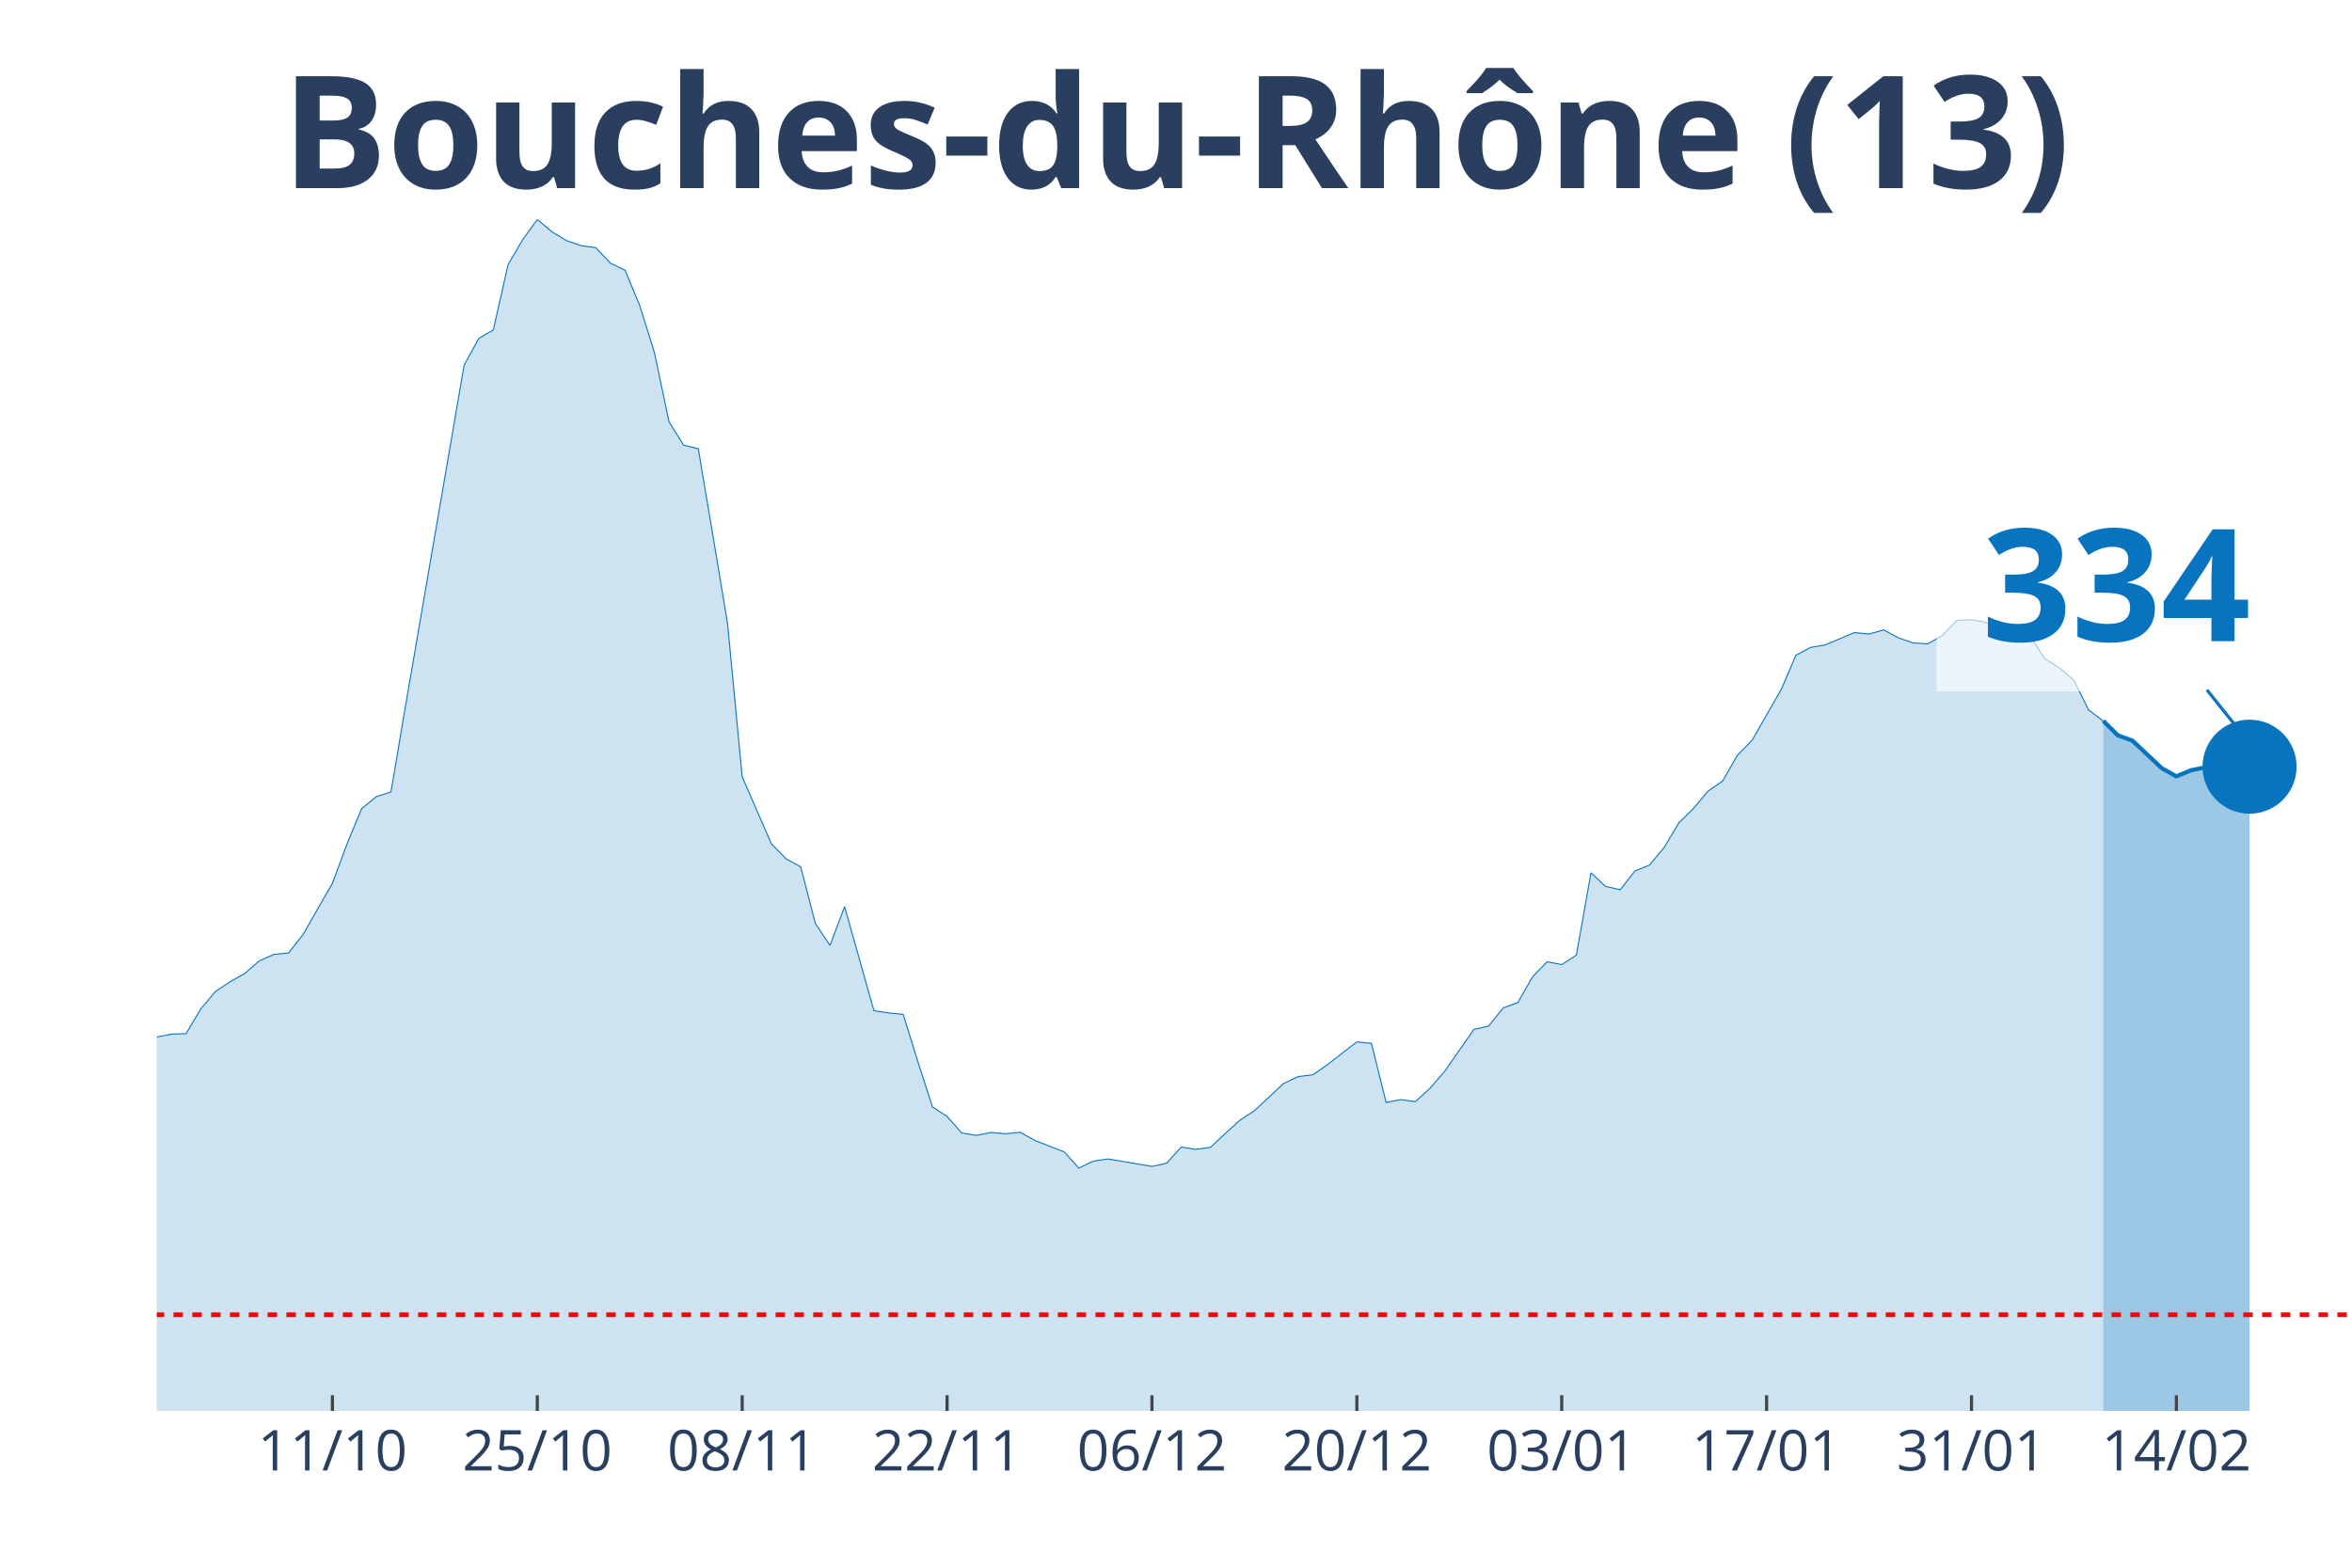
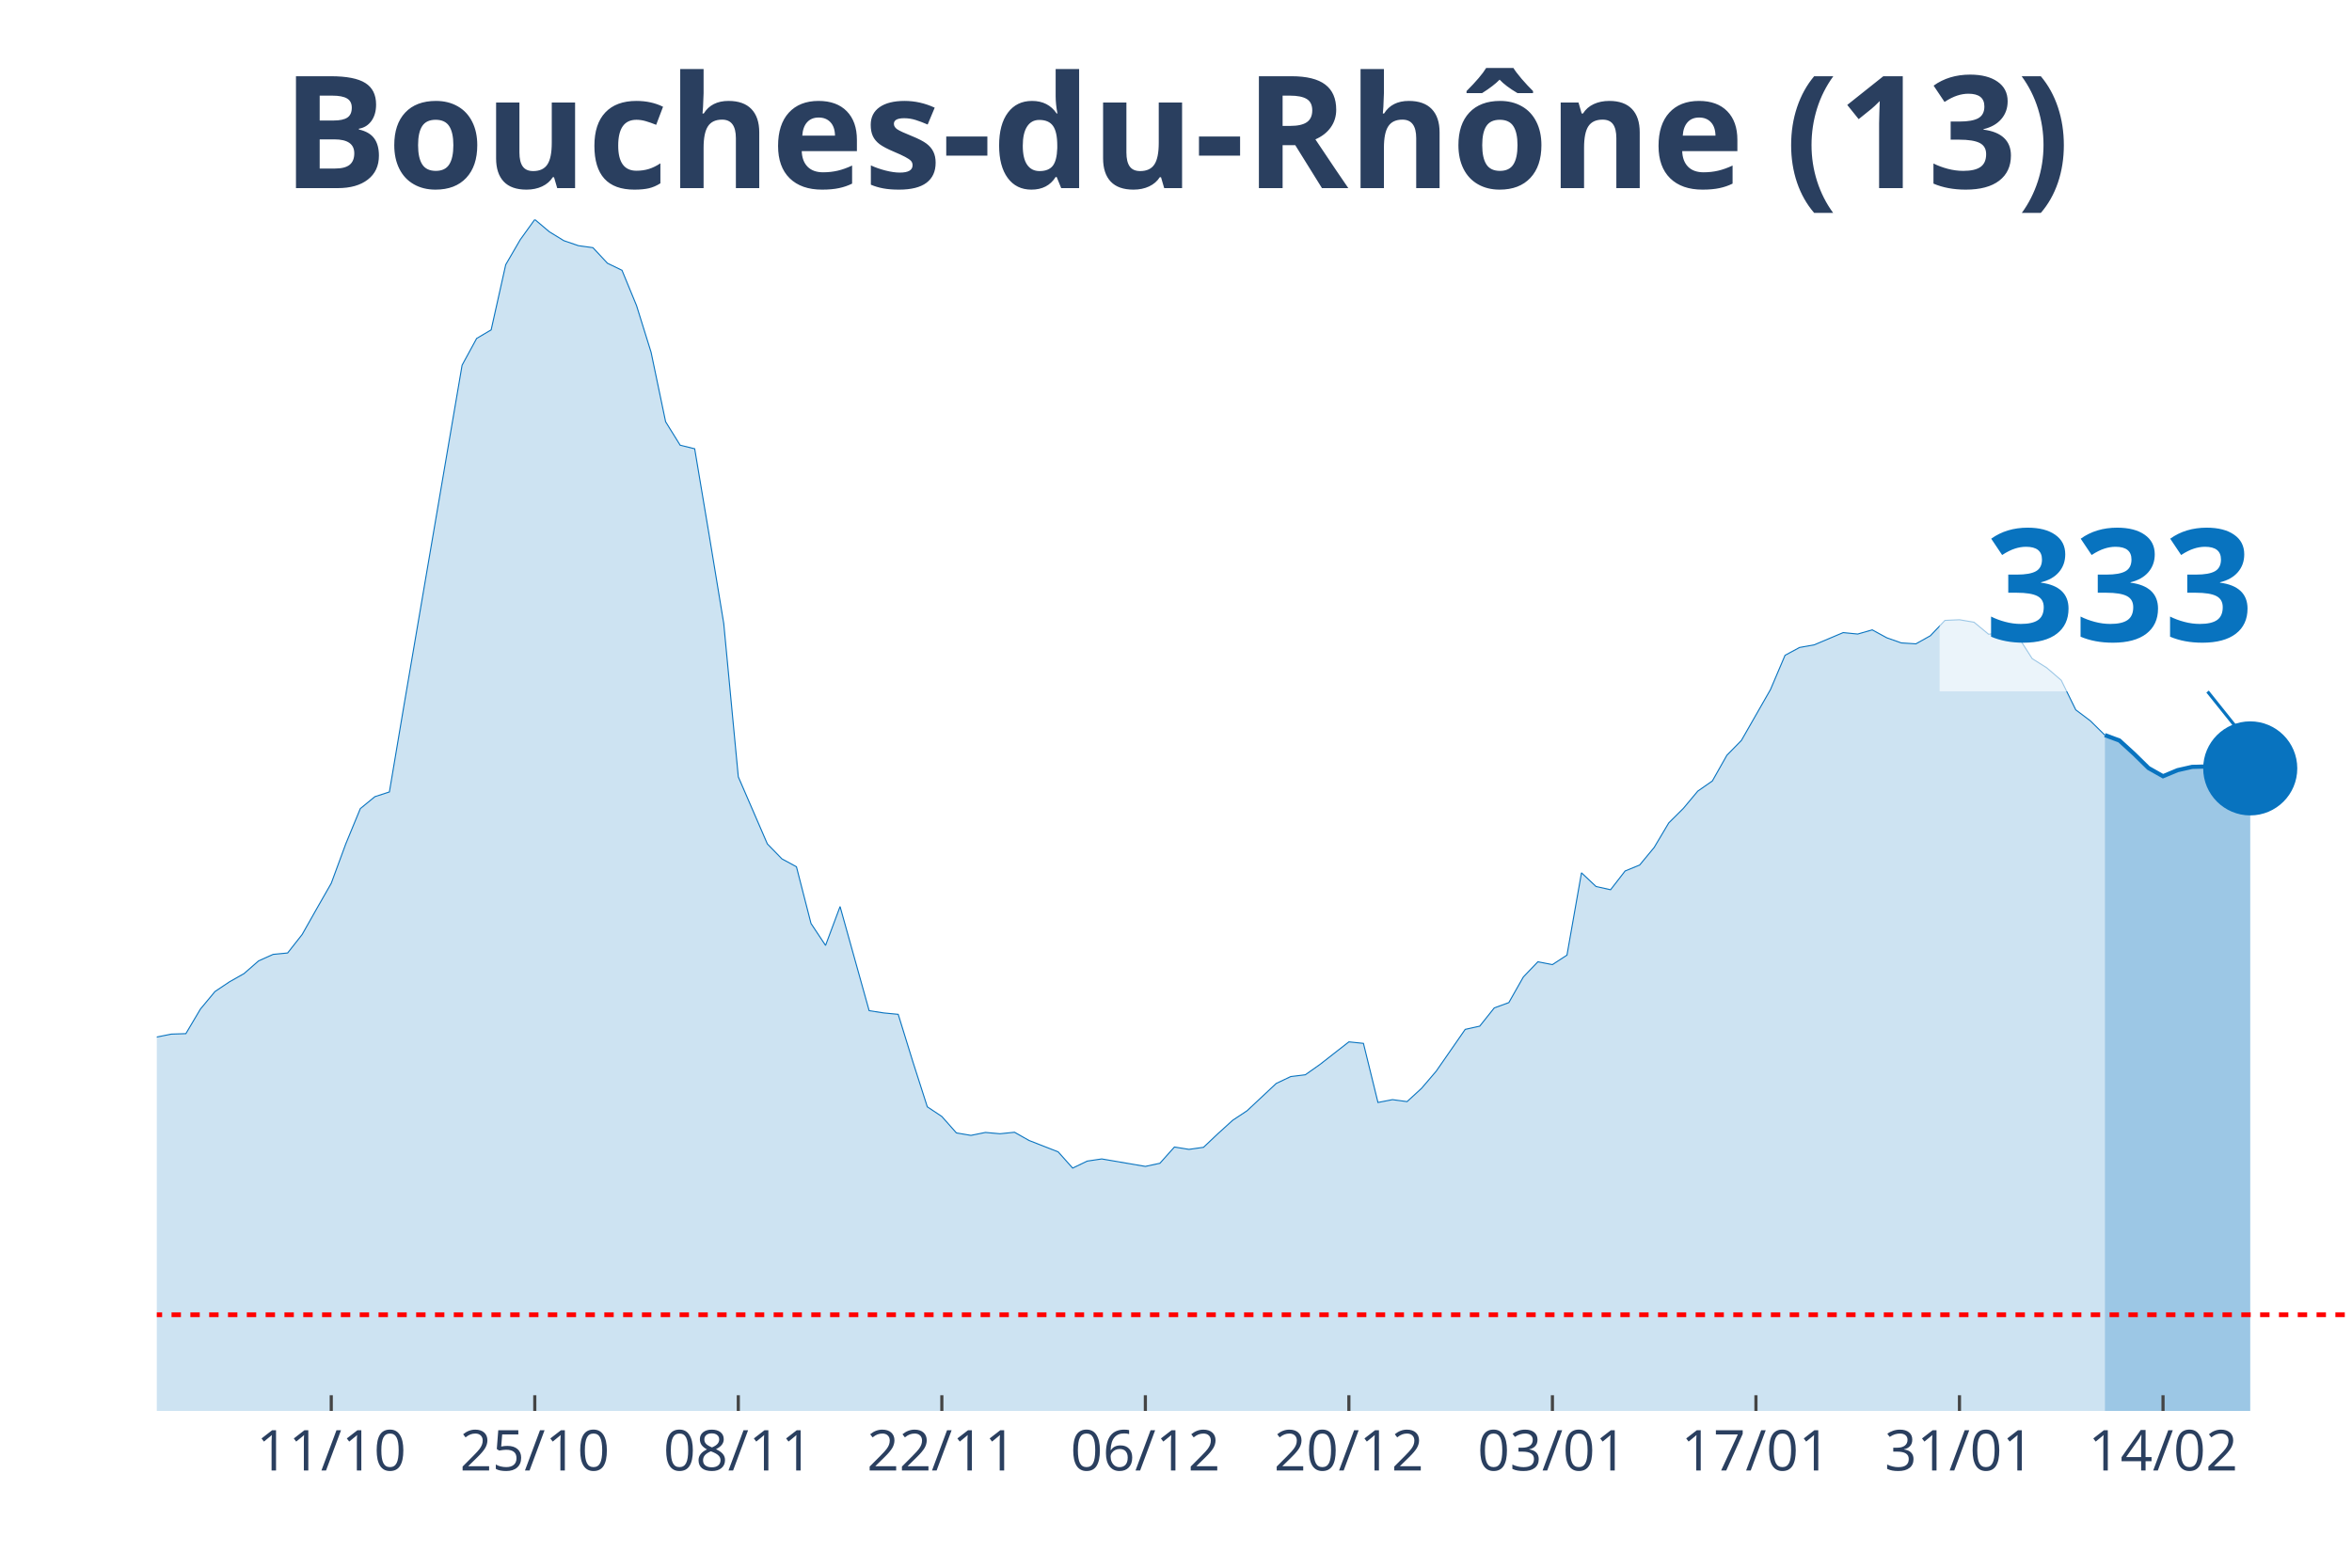
<svg xmlns="http://www.w3.org/2000/svg" class="main-svg" width="1125" height="750" style="" viewBox="0 0 750 500">
  <rect x="0" y="0" width="750" height="500" style="fill: rgb(0, 0, 0); fill-opacity: 0;" />
-   <defs id="defs-0a2848">
+   <defs id="defs-ae1282">
    <g class="clips">
-       <clipPath id="clip0a2848xyplot" class="plotclip">
+       <clipPath id="clipae1282xyplot" class="plotclip">
        <rect width="700" height="380" />
      </clipPath>
-       <clipPath class="axesclip" id="clip0a2848x">
+       <clipPath class="axesclip" id="clipae1282x">
        <rect x="50" y="0" width="700" height="500" />
      </clipPath>
-       <clipPath class="axesclip" id="clip0a2848y">
+       <clipPath class="axesclip" id="clipae1282y">
        <rect x="0" y="70" width="750" height="380" />
      </clipPath>
-       <clipPath class="axesclip" id="clip0a2848xy">
+       <clipPath class="axesclip" id="clipae1282xy">
        <rect x="50" y="70" width="700" height="380" />
      </clipPath>
    </g>
    <g class="gradients" />
  </defs>
  <g class="bglayer">
    <rect class="bg" x="50" y="70" width="700" height="380" style="fill: rgb(0, 0, 0); fill-opacity: 0; stroke-width: 0;" />
  </g>
  <g class="layer-below">
    <g class="imagelayer" />
    <g class="shapelayer" />
  </g>
  <g class="cartesianlayer">
    <g class="subplot xy">
      <g class="layer-subplot">
        <g class="shapelayer" />
        <g class="imagelayer" />
      </g>
      <g class="gridlayer">
        <g class="x">
-           <path class="xgrid crisp" transform="translate(106,0)" d="M0,70v380" style="stroke: rgb(255, 255, 255); stroke-opacity: 1; stroke-width: 1px;" />
-           <path class="xgrid crisp" transform="translate(171.33,0)" d="M0,70v380" style="stroke: rgb(255, 255, 255); stroke-opacity: 1; stroke-width: 1px;" />
-           <path class="xgrid crisp" transform="translate(236.67,0)" d="M0,70v380" style="stroke: rgb(255, 255, 255); stroke-opacity: 1; stroke-width: 1px;" />
-           <path class="xgrid crisp" transform="translate(302,0)" d="M0,70v380" style="stroke: rgb(255, 255, 255); stroke-opacity: 1; stroke-width: 1px;" />
-           <path class="xgrid crisp" transform="translate(367.33,0)" d="M0,70v380" style="stroke: rgb(255, 255, 255); stroke-opacity: 1; stroke-width: 1px;" />
-           <path class="xgrid crisp" transform="translate(432.67,0)" d="M0,70v380" style="stroke: rgb(255, 255, 255); stroke-opacity: 1; stroke-width: 1px;" />
-           <path class="xgrid crisp" transform="translate(498,0)" d="M0,70v380" style="stroke: rgb(255, 255, 255); stroke-opacity: 1; stroke-width: 1px;" />
-           <path class="xgrid crisp" transform="translate(563.33,0)" d="M0,70v380" style="stroke: rgb(255, 255, 255); stroke-opacity: 1; stroke-width: 1px;" />
-           <path class="xgrid crisp" transform="translate(628.67,0)" d="M0,70v380" style="stroke: rgb(255, 255, 255); stroke-opacity: 1; stroke-width: 1px;" />
-           <path class="xgrid crisp" transform="translate(694,0)" d="M0,70v380" style="stroke: rgb(255, 255, 255); stroke-opacity: 1; stroke-width: 1px;" />
+           <path class="xgrid crisp" transform="translate(105.63,0)" d="M0,70v380" style="stroke: rgb(255, 255, 255); stroke-opacity: 1; stroke-width: 1px;" />
+           <path class="xgrid crisp" transform="translate(170.53,0)" d="M0,70v380" style="stroke: rgb(255, 255, 255); stroke-opacity: 1; stroke-width: 1px;" />
+           <path class="xgrid crisp" transform="translate(235.43,0)" d="M0,70v380" style="stroke: rgb(255, 255, 255); stroke-opacity: 1; stroke-width: 1px;" />
+           <path class="xgrid crisp" transform="translate(300.33,0)" d="M0,70v380" style="stroke: rgb(255, 255, 255); stroke-opacity: 1; stroke-width: 1px;" />
+           <path class="xgrid crisp" transform="translate(365.23,0)" d="M0,70v380" style="stroke: rgb(255, 255, 255); stroke-opacity: 1; stroke-width: 1px;" />
+           <path class="xgrid crisp" transform="translate(430.13,0)" d="M0,70v380" style="stroke: rgb(255, 255, 255); stroke-opacity: 1; stroke-width: 1px;" />
+           <path class="xgrid crisp" transform="translate(495.03,0)" d="M0,70v380" style="stroke: rgb(255, 255, 255); stroke-opacity: 1; stroke-width: 1px;" />
+           <path class="xgrid crisp" transform="translate(559.93,0)" d="M0,70v380" style="stroke: rgb(255, 255, 255); stroke-opacity: 1; stroke-width: 1px;" />
+           <path class="xgrid crisp" transform="translate(624.83,0)" d="M0,70v380" style="stroke: rgb(255, 255, 255); stroke-opacity: 1; stroke-width: 1px;" />
+           <path class="xgrid crisp" transform="translate(689.74,0)" d="M0,70v380" style="stroke: rgb(255, 255, 255); stroke-opacity: 1; stroke-width: 1px;" />
        </g>
        <g class="y" />
      </g>
      <g class="zerolinelayer" />
      <path class="xlines-below" />
      <path class="ylines-below" />
      <g class="overlines-below" />
      <g class="xaxislayer-below" />
      <g class="yaxislayer-below" />
      <g class="overaxes-below" />
-       <g class="plot" transform="translate(50, 70)" clip-path="url('#clip0a2848xyplot')">
+       <g class="plot" transform="translate(50, 70)" clip-path="url('#clipae1282xyplot')">
        <g class="scatterlayer mlayer">
-           <g class="trace scatter trace05d2d2" style="stroke-miterlimit: 2;">
+           <g class="trace scatter trace8ff436" style="stroke-miterlimit: 2;">
            <g class="fills">
              <g>
-                 <path class="js-fill" d="M620.67,380L-634.67,380L-634.67,371.86L-560,374.75L-555.33,374.15L-494.67,376.38L-490,376.86L-396.67,374.72L-392,374.75L-312.67,372.07L-308,371.22L-275.33,358.2L-270.67,355.78L-242.67,343.93L-238,340.46L-228.67,326.56L-224,327.19L-219.33,326.02L-214.67,316.3L-200.67,295.07L-196,292.69L-182,281.68L-177.33,274.26L-168,268.87L-163.33,264.82L-158.67,261.6L-154,261.54L-135.33,249.29L-130.67,244.44L-126,246.73L-121.33,246.19L-102.67,238.07L-98,239.34L-93.33,235.33L-88.67,233.7L-70,234.42L-65.33,235.75L-56,240.7L-51.33,239.88L-46.67,245.64L-42,248.78L-32.67,253.54L-28,256.92L-23.33,257.62L-18.67,265.07L-9.33,266.39L-4.67,265.94L0,260.75L4.67,259.82L9.33,259.67L14,251.83L18.67,246.25L23.33,243.14L28,240.52L32.67,236.47L37.33,234.39L42,233.94L46.67,228.03L51.33,219.83L56,211.71L60.67,199.14L65.33,187.89L70,184.09L74.67,182.58L79.33,155.02L98,46.47L102.67,37.94L107.33,35.2L112,14.42L116.67,6.45L121.33,0L126,3.92L130.67,6.76L135.33,8.35L140,8.99L144.67,13.96L149.33,16.2L154,27.47L158.67,42.37L163.33,64.51L168,71.99L172.67,73.13L177.33,100.79L182,128.87L186.67,177.76L196,199.17L200.67,203.93L205.33,206.44L210,224.53L214.67,231.53L219.33,219.13L228.67,252.34L233.33,253.06L238,253.51L242.67,268.53L247.33,283.01L252,286.09L256.67,291.33L261.33,292.12L266,291.18L270.67,291.6L275.33,291.12L280,293.75L289.33,297.37L294,302.55L298.67,300.32L303.33,299.63L317.33,302.01L322,301.01L326.67,295.83L331.33,296.58L336,295.92L340.67,291.54L345.33,287.32L350,284.25L359.33,275.56L364,273.36L368.67,272.79L373.33,269.53L382.67,262.29L387.33,262.77L392,281.62L396.67,280.72L401.33,281.35L406,277.1L410.67,271.67L415.33,265L420,258.31L424.67,257.28L429.33,251.46L434,249.77L438.67,241.6L443.33,236.75L448,237.65L452.67,234.63L457.33,208.37L462,212.74L466.67,213.77L471.33,207.79L476,205.89L480.67,200.28L485.33,192.47L490,187.86L494.67,182.31L499.33,179.08L504,170.88L508.67,166.14L518,149.92L522.67,139L527.33,136.5L532,135.68L541.33,131.76L546,132.22L550.67,130.89L555.33,133.42L560,135.05L564.67,135.35L569.33,132.76L574,127.87L578.67,127.66L583.33,128.45L588,132.28L592.67,131.79L597.33,132.79L602,140.06L606.67,142.98L611.33,146.99L616,156.43L620.67,159.93" style="fill: rgb(8, 115, 191); fill-opacity: 0.2; stroke-width: 0;" />
+                 <path class="js-fill" d="M621.19,380L-630.46,380L-630.46,371.86L-556.29,374.75L-551.66,374.15L-491.39,376.38L-486.75,376.86L-398.68,375.93L-394.04,374.72L-310.6,372.07L-305.96,371.22L-273.51,358.2L-268.87,355.78L-241.06,343.93L-236.42,340.46L-227.15,326.56L-222.52,327.19L-217.88,326.02L-213.25,316.3L-199.34,295.07L-194.7,292.69L-180.79,281.68L-176.16,274.26L-166.89,268.87L-162.25,264.82L-157.62,261.6L-152.98,261.54L-134.44,249.29L-129.8,244.44L-125.17,246.73L-120.53,246.19L-101.99,238.07L-97.35,239.34L-92.72,235.33L-88.08,233.7L-69.54,234.42L-64.9,235.75L-55.63,240.7L-50.99,239.88L-46.36,245.64L-41.72,248.78L-32.45,253.54L-27.81,256.92L-23.18,257.62L-18.54,265.07L-9.27,266.39L-4.64,265.94L0,260.75L4.64,259.82L9.27,259.67L13.91,251.83L18.54,246.25L23.18,243.14L27.81,240.52L32.45,236.47L37.09,234.39L41.72,233.94L46.36,228.03L50.99,219.83L55.63,211.71L60.26,199.14L64.9,187.89L69.54,184.09L74.17,182.58L78.81,155.02L97.35,46.47L101.99,37.94L106.62,35.2L111.26,14.42L115.89,6.45L120.53,0L125.17,3.92L129.8,6.76L134.44,8.35L139.07,8.99L143.71,13.96L148.34,16.2L152.98,27.47L157.62,42.37L162.25,64.51L166.89,71.99L171.52,73.13L176.16,100.79L180.79,128.87L185.43,177.76L194.7,199.17L199.34,203.93L203.97,206.44L208.61,224.53L213.25,231.53L217.88,219.13L227.15,252.34L231.79,253.06L236.42,253.51L241.06,268.53L245.7,283.01L250.33,286.09L254.97,291.33L259.6,292.12L264.24,291.18L268.87,291.6L273.51,291.12L278.15,293.75L287.42,297.37L292.05,302.55L296.69,300.32L301.32,299.63L315.23,302.01L319.87,301.01L324.5,295.83L329.14,296.58L333.77,295.92L338.41,291.54L343.05,287.32L347.68,284.25L356.95,275.56L361.59,273.36L366.23,272.79L370.86,269.53L380.13,262.29L384.77,262.77L389.4,281.62L394.04,280.72L398.68,281.35L403.31,277.1L407.95,271.67L412.58,265L417.22,258.31L421.85,257.28L426.49,251.46L431.13,249.77L435.76,241.6L440.4,236.75L445.03,237.65L449.67,234.63L454.3,208.37L458.94,212.74L463.58,213.77L468.21,207.79L472.85,205.89L477.48,200.28L482.12,192.47L486.75,187.86L491.39,182.31L496.03,179.08L500.66,170.88L505.3,166.14L514.57,149.92L519.21,139L523.84,136.5L528.48,135.68L537.75,131.76L542.38,132.22L547.02,130.89L551.66,133.42L556.29,135.05L560.93,135.35L565.56,132.76L570.2,127.87L574.83,127.66L579.47,128.45L584.11,132.28L588.74,131.79L593.38,132.79L598.01,140.06L602.65,142.98L607.28,146.96L611.92,156.4L616.56,159.9L621.19,164.46" style="fill: rgb(8, 115, 191); fill-opacity: 0.2; stroke-width: 0;" />
              </g>
            </g>
            <g class="errorbars" />
            <g class="lines">
-               <path class="js-line" d="M-634.67,371.86L-560,374.75L-555.33,374.15L-494.67,376.38L-490,376.86L-396.67,374.72L-392,374.75L-312.67,372.07L-308,371.22L-275.33,358.2L-270.67,355.78L-242.67,343.93L-238,340.46L-228.67,326.56L-224,327.19L-219.33,326.02L-214.67,316.3L-200.67,295.07L-196,292.69L-182,281.68L-177.33,274.26L-168,268.87L-163.33,264.82L-158.67,261.6L-154,261.54L-135.33,249.29L-130.67,244.44L-126,246.73L-121.33,246.19L-102.67,238.07L-98,239.34L-93.33,235.33L-88.67,233.7L-70,234.42L-65.33,235.75L-56,240.7L-51.33,239.88L-46.67,245.64L-42,248.78L-32.67,253.54L-28,256.92L-23.33,257.62L-18.67,265.07L-9.33,266.39L-4.67,265.94L0,260.75L4.67,259.82L9.33,259.67L14,251.83L18.67,246.25L23.33,243.14L28,240.52L32.67,236.47L37.33,234.39L42,233.94L46.67,228.03L51.33,219.83L56,211.71L60.67,199.14L65.33,187.89L70,184.09L74.67,182.58L79.33,155.02L98,46.47L102.67,37.94L107.33,35.2L112,14.42L116.67,6.45L121.33,0L126,3.92L130.67,6.76L135.33,8.35L140,8.99L144.67,13.96L149.33,16.2L154,27.47L158.67,42.37L163.33,64.51L168,71.99L172.67,73.13L177.33,100.79L182,128.87L186.67,177.76L196,199.17L200.67,203.93L205.33,206.44L210,224.53L214.67,231.53L219.33,219.13L228.67,252.34L233.33,253.06L238,253.51L242.67,268.53L247.33,283.01L252,286.09L256.67,291.33L261.33,292.12L266,291.18L270.67,291.6L275.33,291.12L280,293.75L289.33,297.37L294,302.55L298.67,300.32L303.33,299.63L317.33,302.01L322,301.01L326.67,295.83L331.33,296.58L336,295.92L340.67,291.54L345.33,287.32L350,284.25L359.33,275.56L364,273.36L368.67,272.79L373.33,269.53L382.67,262.29L387.33,262.77L392,281.62L396.67,280.72L401.33,281.35L406,277.1L410.67,271.67L415.33,265L420,258.31L424.67,257.28L429.33,251.46L434,249.77L438.67,241.6L443.33,236.75L448,237.65L452.67,234.63L457.33,208.37L462,212.74L466.67,213.77L471.33,207.79L476,205.89L480.67,200.28L485.33,192.47L490,187.86L494.67,182.31L499.33,179.08L504,170.88L508.67,166.14L518,149.92L522.67,139L527.33,136.5L532,135.68L541.33,131.76L546,132.22L550.67,130.89L555.33,133.42L560,135.05L564.67,135.35L569.33,132.76L574,127.87L578.67,127.66L583.33,128.45L588,132.28L592.67,131.79L597.33,132.79L602,140.06L606.67,142.98L611.33,146.99L616,156.43L620.67,159.93" style="vector-effect: non-scaling-stroke; fill: none; stroke: rgb(8, 115, 191); stroke-opacity: 1; stroke-width: 0.5px; opacity: 1;" />
+               <path class="js-line" d="M-630.46,371.86L-556.29,374.75L-551.66,374.15L-491.39,376.38L-486.75,376.86L-398.68,375.93L-394.04,374.72L-310.6,372.07L-305.96,371.22L-273.51,358.2L-268.87,355.78L-241.06,343.93L-236.42,340.46L-227.15,326.56L-222.52,327.19L-217.88,326.02L-213.25,316.3L-199.34,295.07L-194.7,292.69L-180.79,281.68L-176.16,274.26L-166.89,268.87L-162.25,264.82L-157.62,261.6L-152.98,261.54L-134.44,249.29L-129.8,244.44L-125.17,246.73L-120.53,246.19L-101.99,238.07L-97.35,239.34L-92.72,235.33L-88.08,233.7L-69.54,234.42L-64.9,235.75L-55.63,240.7L-50.99,239.88L-46.36,245.64L-41.72,248.78L-32.45,253.54L-27.81,256.92L-23.18,257.62L-18.54,265.07L-9.27,266.39L-4.64,265.94L0,260.75L4.64,259.82L9.27,259.67L13.91,251.83L18.54,246.25L23.18,243.14L27.81,240.52L32.45,236.47L37.09,234.39L41.72,233.94L46.36,228.03L50.99,219.83L55.63,211.71L60.26,199.14L64.9,187.89L69.54,184.09L74.17,182.58L78.81,155.02L97.35,46.47L101.99,37.94L106.62,35.2L111.26,14.42L115.89,6.45L120.53,0L125.17,3.92L129.8,6.76L134.44,8.35L139.07,8.99L143.71,13.96L148.34,16.2L152.98,27.47L157.62,42.37L162.25,64.51L166.89,71.99L171.52,73.13L176.16,100.79L180.79,128.87L185.43,177.76L194.7,199.17L199.34,203.93L203.97,206.44L208.61,224.53L213.25,231.53L217.88,219.13L227.15,252.34L231.79,253.06L236.42,253.51L241.06,268.53L245.7,283.01L250.33,286.09L254.97,291.33L259.6,292.12L264.24,291.18L268.87,291.6L273.51,291.12L278.15,293.75L287.42,297.37L292.05,302.55L296.69,300.32L301.32,299.63L315.23,302.01L319.87,301.01L324.5,295.83L329.14,296.58L333.77,295.92L338.41,291.54L343.05,287.32L347.68,284.25L356.95,275.56L361.59,273.36L366.23,272.79L370.86,269.53L380.13,262.29L384.77,262.77L389.4,281.62L394.04,280.72L398.68,281.35L403.31,277.1L407.95,271.67L412.58,265L417.22,258.31L421.85,257.28L426.49,251.46L431.13,249.77L435.76,241.6L440.4,236.75L445.03,237.65L449.67,234.63L454.3,208.37L458.94,212.74L463.58,213.77L468.21,207.79L472.85,205.89L477.48,200.28L482.12,192.47L486.75,187.86L491.39,182.31L496.03,179.08L500.66,170.88L505.3,166.14L514.57,149.92L519.21,139L523.84,136.5L528.48,135.68L537.75,131.76L542.38,132.22L547.02,130.89L551.66,133.42L556.29,135.05L560.93,135.35L565.56,132.76L570.2,127.87L574.83,127.66L579.47,128.45L584.11,132.28L588.74,131.79L593.38,132.79L598.01,140.06L602.65,142.98L607.28,146.96L611.92,156.4L616.56,159.9L621.19,164.46" style="vector-effect: non-scaling-stroke; fill: none; stroke: rgb(8, 115, 191); stroke-opacity: 1; stroke-width: 0.5px; opacity: 1;" />
            </g>
            <g class="points" />
            <g class="text" />
          </g>
-           <g class="trace scatter trace476d49" style="stroke-miterlimit: 2;">
+           <g class="trace scatter trace11f842" style="stroke-miterlimit: 2;">
            <g class="fills">
              <g>
-                 <path class="js-fill" d="M667.33,380L620.67,380L620.67,159.93L625.33,164.52L630,166.23L639.33,175.01L644,177.6L648.67,175.67L653.33,174.71L667.33,174.53" style="fill: rgb(8, 115, 191); fill-opacity: 0.4; stroke-width: 0;" />
+                 <path class="js-fill" d="M667.55,380L621.19,380L621.19,164.46L625.83,166.17L630.46,170.4L635.1,174.95L639.74,177.57L644.37,175.64L649.01,174.59L662.91,174.2L667.55,175.07" style="fill: rgb(8, 115, 191); fill-opacity: 0.4; stroke-width: 0;" />
              </g>
            </g>
            <g class="errorbars" />
            <g class="lines">
-               <path class="js-line" d="M620.67,159.93L625.33,164.52L630,166.23L639.33,175.01L644,177.6L648.67,175.67L653.33,174.71L667.33,174.53" style="vector-effect: non-scaling-stroke; fill: none; stroke: rgb(8, 115, 191); stroke-opacity: 1; stroke-width: 2px; opacity: 1;" />
+               <path class="js-line" d="M621.19,164.46L625.83,166.17L630.46,170.4L635.1,174.95L639.74,177.57L644.37,175.64L649.01,174.59L662.91,174.2L667.55,175.07" style="vector-effect: non-scaling-stroke; fill: none; stroke: rgb(8, 115, 191); stroke-opacity: 1; stroke-width: 2px; opacity: 1;" />
            </g>
            <g class="points" />
            <g class="text" />
          </g>
-           <g class="trace scatter traceab9a7a" style="stroke-miterlimit: 2; opacity: 1;">
+           <g class="trace scatter trace03d434" style="stroke-miterlimit: 2; opacity: 1;">
            <g class="fills" />
            <g class="errorbars" />
            <g class="lines" />
            <g class="points">
-               <path class="point" transform="translate(667.33,174.53)" d="M15,0A15,15 0 1,1 0,-15A15,15 0 0,1 15,0Z" style="opacity: 1; stroke-width: 0px; fill: rgb(8, 115, 191); fill-opacity: 1;" />
+               <path class="point" transform="translate(667.55,175.07)" d="M15,0A15,15 0 1,1 0,-15A15,15 0 0,1 15,0Z" style="opacity: 1; stroke-width: 0px; fill: rgb(8, 115, 191); fill-opacity: 1;" />
            </g>
            <g class="text" />
          </g>
        </g>
      </g>
      <g class="overplot" />
      <path class="xlines-above crisp" style="fill: none; stroke-width: 1px; stroke: rgb(0, 0, 0); stroke-opacity: 0;" d="" />
      <path class="ylines-above crisp" style="fill: none;" d="M0,0" />
      <g class="overlines-above" />
      <g class="xaxislayer-above">
-         <path class="xtick ticks crisp" d="M0,450v-5" transform="translate(106,0)" style="stroke: rgb(68, 68, 68); stroke-opacity: 1; stroke-width: 1px;" />
-         <path class="xtick ticks crisp" d="M0,450v-5" transform="translate(171.33,0)" style="stroke: rgb(68, 68, 68); stroke-opacity: 1; stroke-width: 1px;" />
-         <path class="xtick ticks crisp" d="M0,450v-5" transform="translate(236.67,0)" style="stroke: rgb(68, 68, 68); stroke-opacity: 1; stroke-width: 1px;" />
-         <path class="xtick ticks crisp" d="M0,450v-5" transform="translate(302,0)" style="stroke: rgb(68, 68, 68); stroke-opacity: 1; stroke-width: 1px;" />
-         <path class="xtick ticks crisp" d="M0,450v-5" transform="translate(367.33,0)" style="stroke: rgb(68, 68, 68); stroke-opacity: 1; stroke-width: 1px;" />
-         <path class="xtick ticks crisp" d="M0,450v-5" transform="translate(432.67,0)" style="stroke: rgb(68, 68, 68); stroke-opacity: 1; stroke-width: 1px;" />
-         <path class="xtick ticks crisp" d="M0,450v-5" transform="translate(498,0)" style="stroke: rgb(68, 68, 68); stroke-opacity: 1; stroke-width: 1px;" />
-         <path class="xtick ticks crisp" d="M0,450v-5" transform="translate(563.33,0)" style="stroke: rgb(68, 68, 68); stroke-opacity: 1; stroke-width: 1px;" />
-         <path class="xtick ticks crisp" d="M0,450v-5" transform="translate(628.67,0)" style="stroke: rgb(68, 68, 68); stroke-opacity: 1; stroke-width: 1px;" />
-         <path class="xtick ticks crisp" d="M0,450v-5" transform="translate(694,0)" style="stroke: rgb(68, 68, 68); stroke-opacity: 1; stroke-width: 1px;" />
+         <path class="xtick ticks crisp" d="M0,450v-5" transform="translate(105.63,0)" style="stroke: rgb(68, 68, 68); stroke-opacity: 1; stroke-width: 1px;" />
+         <path class="xtick ticks crisp" d="M0,450v-5" transform="translate(170.53,0)" style="stroke: rgb(68, 68, 68); stroke-opacity: 1; stroke-width: 1px;" />
+         <path class="xtick ticks crisp" d="M0,450v-5" transform="translate(235.43,0)" style="stroke: rgb(68, 68, 68); stroke-opacity: 1; stroke-width: 1px;" />
+         <path class="xtick ticks crisp" d="M0,450v-5" transform="translate(300.33,0)" style="stroke: rgb(68, 68, 68); stroke-opacity: 1; stroke-width: 1px;" />
+         <path class="xtick ticks crisp" d="M0,450v-5" transform="translate(365.23,0)" style="stroke: rgb(68, 68, 68); stroke-opacity: 1; stroke-width: 1px;" />
+         <path class="xtick ticks crisp" d="M0,450v-5" transform="translate(430.13,0)" style="stroke: rgb(68, 68, 68); stroke-opacity: 1; stroke-width: 1px;" />
+         <path class="xtick ticks crisp" d="M0,450v-5" transform="translate(495.03,0)" style="stroke: rgb(68, 68, 68); stroke-opacity: 1; stroke-width: 1px;" />
+         <path class="xtick ticks crisp" d="M0,450v-5" transform="translate(559.93,0)" style="stroke: rgb(68, 68, 68); stroke-opacity: 1; stroke-width: 1px;" />
+         <path class="xtick ticks crisp" d="M0,450v-5" transform="translate(624.83,0)" style="stroke: rgb(68, 68, 68); stroke-opacity: 1; stroke-width: 1px;" />
+         <path class="xtick ticks crisp" d="M0,450v-5" transform="translate(689.74,0)" style="stroke: rgb(68, 68, 68); stroke-opacity: 1; stroke-width: 1px;" />
        <g class="xtick">
-           <text text-anchor="middle" x="0" y="469" transform="translate(106,0)" style="font-family: 'Open Sans', verdana, arial, sans-serif; font-size: 18px; fill: rgb(42, 63, 95); fill-opacity: 1; white-space: pre;">11/10</text>
+           <text text-anchor="middle" x="0" y="469" transform="translate(105.63,0)" style="font-family: 'Open Sans', verdana, arial, sans-serif; font-size: 18px; fill: rgb(42, 63, 95); fill-opacity: 1; white-space: pre;">11/10</text>
        </g>
        <g class="xtick">
-           <text text-anchor="middle" x="0" y="469" transform="translate(171.33,0)" style="font-family: 'Open Sans', verdana, arial, sans-serif; font-size: 18px; fill: rgb(42, 63, 95); fill-opacity: 1; white-space: pre;">25/10</text>
+           <text text-anchor="middle" x="0" y="469" transform="translate(170.53,0)" style="font-family: 'Open Sans', verdana, arial, sans-serif; font-size: 18px; fill: rgb(42, 63, 95); fill-opacity: 1; white-space: pre;">25/10</text>
        </g>
        <g class="xtick">
-           <text text-anchor="middle" x="0" y="469" transform="translate(236.67,0)" style="font-family: 'Open Sans', verdana, arial, sans-serif; font-size: 18px; fill: rgb(42, 63, 95); fill-opacity: 1; white-space: pre;">08/11</text>
+           <text text-anchor="middle" x="0" y="469" transform="translate(235.43,0)" style="font-family: 'Open Sans', verdana, arial, sans-serif; font-size: 18px; fill: rgb(42, 63, 95); fill-opacity: 1; white-space: pre;">08/11</text>
        </g>
        <g class="xtick">
-           <text text-anchor="middle" x="0" y="469" transform="translate(302,0)" style="font-family: 'Open Sans', verdana, arial, sans-serif; font-size: 18px; fill: rgb(42, 63, 95); fill-opacity: 1; white-space: pre;">22/11</text>
+           <text text-anchor="middle" x="0" y="469" transform="translate(300.33,0)" style="font-family: 'Open Sans', verdana, arial, sans-serif; font-size: 18px; fill: rgb(42, 63, 95); fill-opacity: 1; white-space: pre;">22/11</text>
        </g>
        <g class="xtick">
-           <text text-anchor="middle" x="0" y="469" transform="translate(367.33,0)" style="font-family: 'Open Sans', verdana, arial, sans-serif; font-size: 18px; fill: rgb(42, 63, 95); fill-opacity: 1; white-space: pre;">06/12</text>
+           <text text-anchor="middle" x="0" y="469" transform="translate(365.23,0)" style="font-family: 'Open Sans', verdana, arial, sans-serif; font-size: 18px; fill: rgb(42, 63, 95); fill-opacity: 1; white-space: pre;">06/12</text>
        </g>
        <g class="xtick">
-           <text text-anchor="middle" x="0" y="469" transform="translate(432.67,0)" style="font-family: 'Open Sans', verdana, arial, sans-serif; font-size: 18px; fill: rgb(42, 63, 95); fill-opacity: 1; white-space: pre;">20/12</text>
+           <text text-anchor="middle" x="0" y="469" transform="translate(430.13,0)" style="font-family: 'Open Sans', verdana, arial, sans-serif; font-size: 18px; fill: rgb(42, 63, 95); fill-opacity: 1; white-space: pre;">20/12</text>
        </g>
        <g class="xtick">
-           <text text-anchor="middle" x="0" y="469" transform="translate(498,0)" style="font-family: 'Open Sans', verdana, arial, sans-serif; font-size: 18px; fill: rgb(42, 63, 95); fill-opacity: 1; white-space: pre;">03/01</text>
+           <text text-anchor="middle" x="0" y="469" transform="translate(495.03,0)" style="font-family: 'Open Sans', verdana, arial, sans-serif; font-size: 18px; fill: rgb(42, 63, 95); fill-opacity: 1; white-space: pre;">03/01</text>
        </g>
        <g class="xtick">
-           <text text-anchor="middle" x="0" y="469" transform="translate(563.33,0)" style="font-family: 'Open Sans', verdana, arial, sans-serif; font-size: 18px; fill: rgb(42, 63, 95); fill-opacity: 1; white-space: pre;">17/01</text>
+           <text text-anchor="middle" x="0" y="469" transform="translate(559.93,0)" style="font-family: 'Open Sans', verdana, arial, sans-serif; font-size: 18px; fill: rgb(42, 63, 95); fill-opacity: 1; white-space: pre;">17/01</text>
        </g>
        <g class="xtick">
-           <text text-anchor="middle" x="0" y="469" transform="translate(628.67,0)" style="font-family: 'Open Sans', verdana, arial, sans-serif; font-size: 18px; fill: rgb(42, 63, 95); fill-opacity: 1; white-space: pre;">31/01</text>
+           <text text-anchor="middle" x="0" y="469" transform="translate(624.83,0)" style="font-family: 'Open Sans', verdana, arial, sans-serif; font-size: 18px; fill: rgb(42, 63, 95); fill-opacity: 1; white-space: pre;">31/01</text>
        </g>
        <g class="xtick">
-           <text text-anchor="middle" x="0" y="469" transform="translate(694,0)" style="font-family: 'Open Sans', verdana, arial, sans-serif; font-size: 18px; fill: rgb(42, 63, 95); fill-opacity: 1; white-space: pre;">14/02</text>
+           <text text-anchor="middle" x="0" y="469" transform="translate(689.74,0)" style="font-family: 'Open Sans', verdana, arial, sans-serif; font-size: 18px; fill: rgb(42, 63, 95); fill-opacity: 1; white-space: pre;">14/02</text>
        </g>
      </g>
      <g class="yaxislayer-above" />
      <g class="overaxes-above" />
    </g>
  </g>
  <g class="polarlayer" />
  <g class="ternarylayer" />
  <g class="geolayer" />
  <g class="funnelarealayer" />
  <g class="pielayer" />
  <g class="treemaplayer" />
  <g class="sunburstlayer" />
  <g class="glimages" />
-   <defs id="topdefs-0a2848">
+   <defs id="topdefs-ae1282">
    <g class="clips" />
  </defs>
  <g class="layer-above">
    <g class="imagelayer" />
    <g class="shapelayer">
-       <path data-index="0" fill-rule="evenodd" d="M-2572.67,419.32L838.67,419.32" clip-path="url('#clip0a2848xy')" style="opacity: 1; stroke: rgb(255, 0, 0); stroke-opacity: 1; fill: rgb(0, 0, 0); fill-opacity: 0; stroke-dasharray: 3px, 3px; stroke-width: 1.5px;" />
+       <path data-index="0" fill-rule="evenodd" d="M-2555.3,419.32L833.44,419.32" clip-path="url('#clipae1282xy')" style="opacity: 1; stroke: rgb(255, 0, 0); stroke-opacity: 1; fill: rgb(0, 0, 0); fill-opacity: 0; stroke-dasharray: 3px, 3px; stroke-width: 1.5px;" />
    </g>
  </g>
  <g class="infolayer">
    <g class="g-gtitle">
      <text class="gtitle" x="375" y="25" text-anchor="middle" dy="0.7em" style="font-family: 'Open Sans', verdana, arial, sans-serif; font-size: 50px; fill: rgb(42, 63, 95); opacity: 1; font-weight: normal; white-space: pre;">
        <tspan style="font-weight:bold">Bouches-du-Rhône (13)</tspan>
      </text>
    </g>
    <g class="g-xtitle" />
    <g class="annotation" data-index="0" style="opacity: 1;">
-       <g class="annotation-text-g" transform="rotate(0,675.33,184.53)">
-         <g class="cursor-pointer" transform="translate(617, 149)">
+       <g class="annotation-text-g" transform="rotate(0,675.55,185.07)">
+         <g class="cursor-pointer" transform="translate(618, 149)">
          <rect class="bg" x="0.5" y="0.5" width="115" height="71" style="stroke-width: 1px; stroke: rgb(0, 0, 0); stroke-opacity: 0; fill: rgb(255, 255, 255); fill-opacity: 0.6;" />
          <text class="annotation-text" text-anchor="middle" x="57.812" y="55.5" style="font-family: 'Open Sans', verdana, arial, sans-serif; font-size: 50px; fill: rgb(8, 115, 191); fill-opacity: 1; white-space: pre;">
-             <tspan style="font-weight:bold">334 </tspan>
+             <tspan style="font-weight:bold">333 </tspan>
          </text>
        </g>
      </g>
      <g class="annotation-arrow-g" style="opacity: 1;">
-         <path d="M703.73,220.03L715.33,234.53" style="stroke-width: 1px; stroke: rgb(8, 115, 191); stroke-opacity: 1; stroke-dasharray: 0px, 0px, 18.569px, 18.569px;" />
+         <path d="M703.95,220.57L715.55,235.07" style="stroke-width: 1px; stroke: rgb(8, 115, 191); stroke-opacity: 1; stroke-dasharray: 0px, 0px, 18.569px, 18.569px;" />
      </g>
    </g>
  </g>
</svg>
